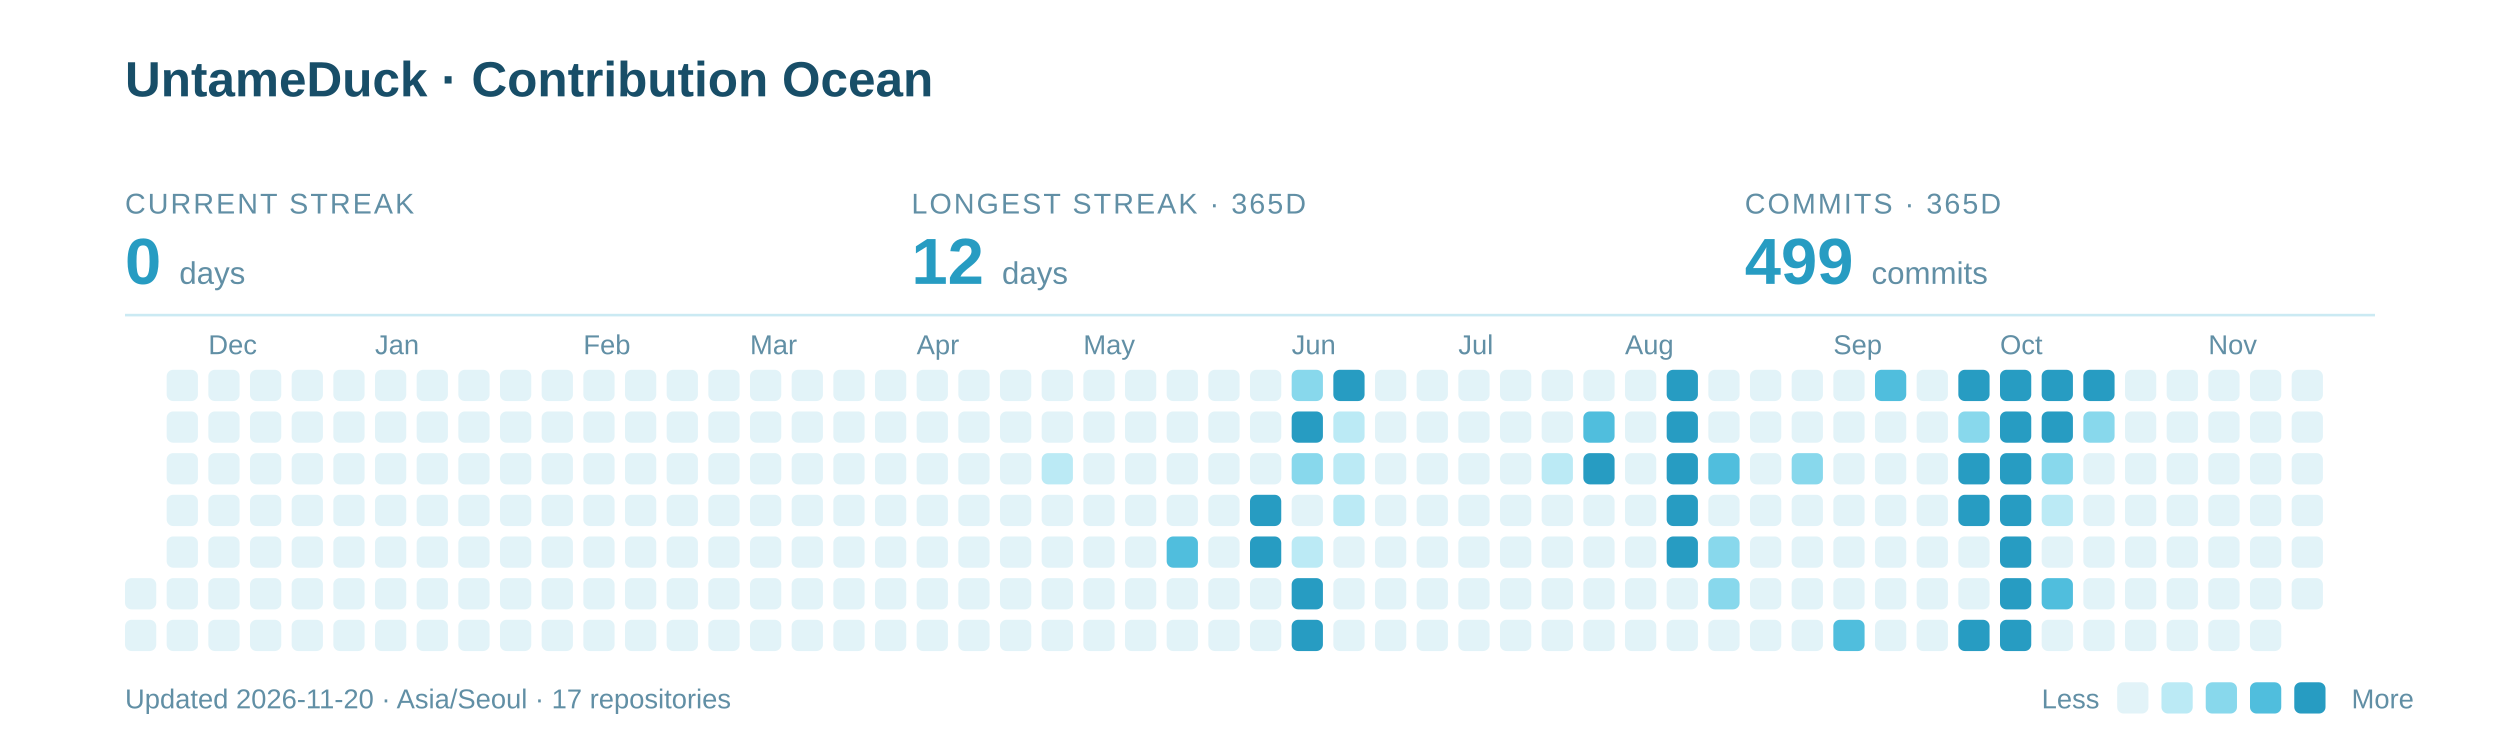
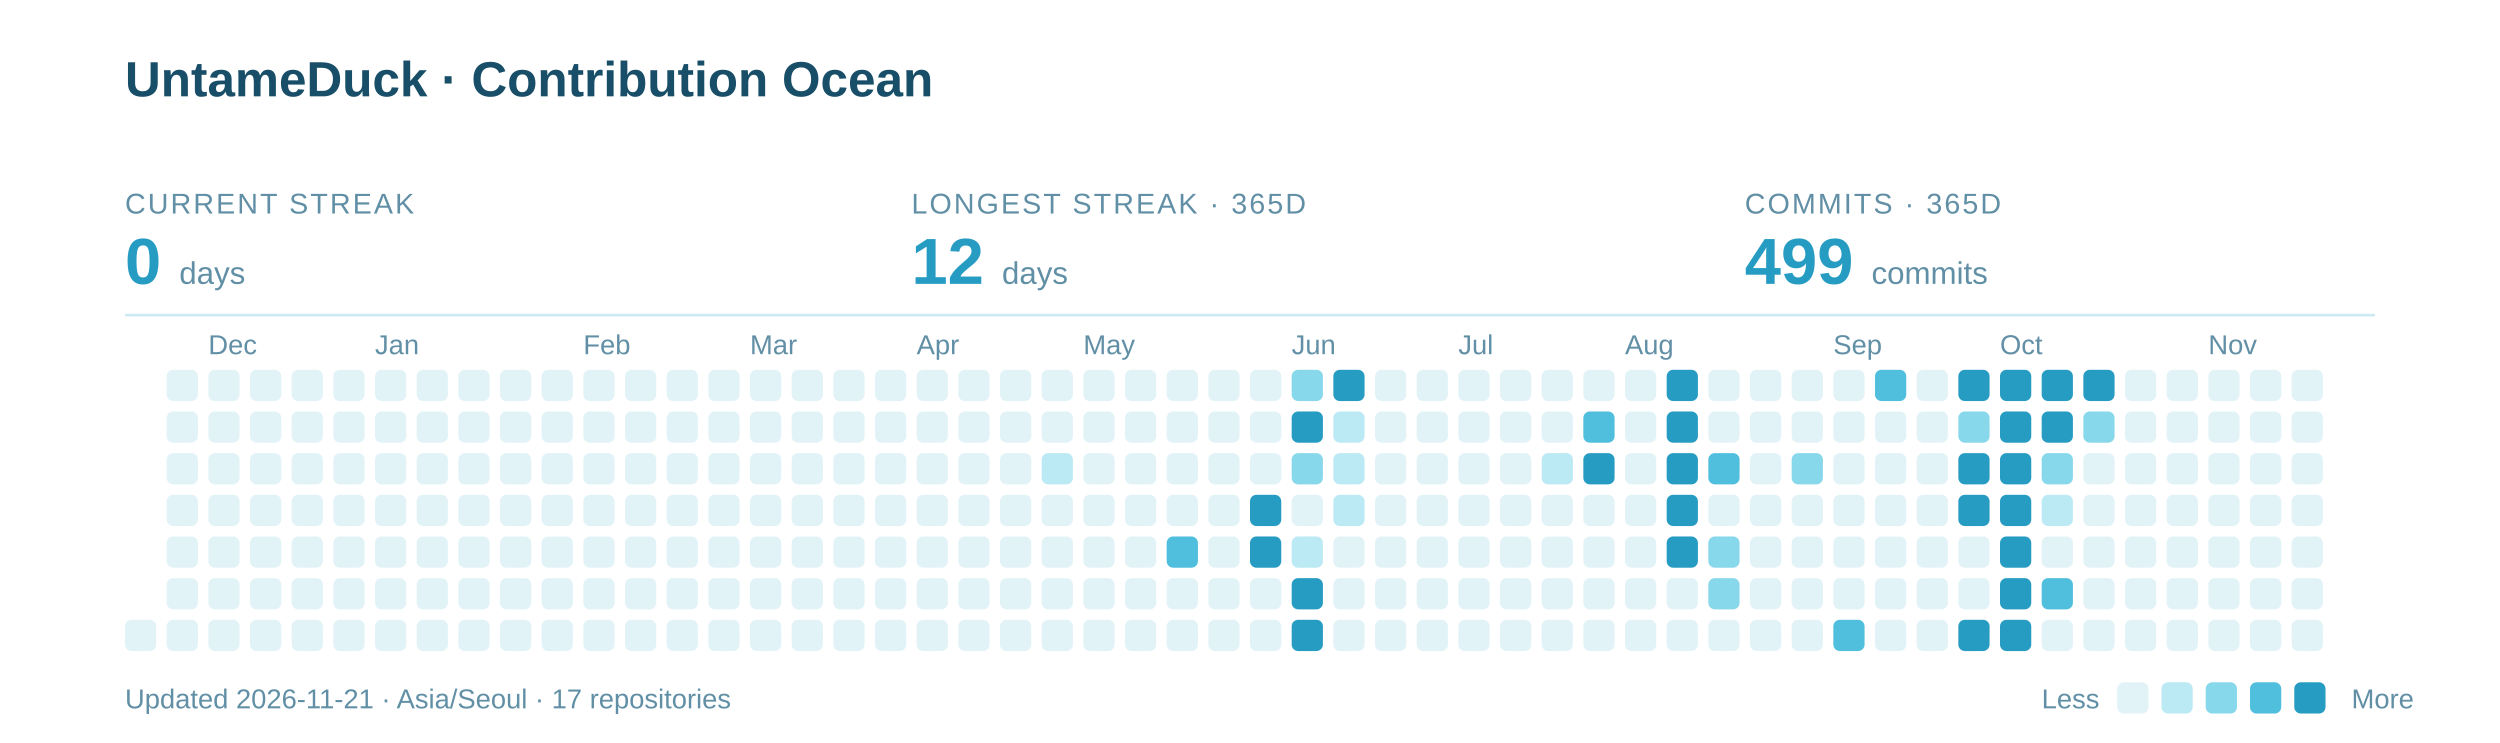
<svg xmlns="http://www.w3.org/2000/svg" width="960" height="285" viewBox="0 0 960 285" role="img" aria-labelledby="title description">
  <text x="48" y="37" font-family="-apple-system,BlinkMacSystemFont,Segoe UI,Arial,sans-serif" font-weight="700" font-size="19" fill="#184E68">UntameDuck · Contribution Ocean</text>
  <text x="48" y="82" font-family="-apple-system,BlinkMacSystemFont,Segoe UI,Arial,sans-serif" font-size="11" letter-spacing="0.8" fill="#618FA5">CURRENT STREAK</text>
  <text x="48" y="109" font-family="-apple-system,BlinkMacSystemFont,Segoe UI,Arial,sans-serif" font-weight="700" font-size="25" fill="#279CC2">0 <tspan font-size="12" font-weight="400" fill="#618FA5">days</tspan>
  </text>
  <text x="350" y="82" font-family="-apple-system,BlinkMacSystemFont,Segoe UI,Arial,sans-serif" font-size="11" letter-spacing="0.8" fill="#618FA5">LONGEST STREAK · 365D</text>
  <text x="350" y="109" font-family="-apple-system,BlinkMacSystemFont,Segoe UI,Arial,sans-serif" font-weight="700" font-size="25" fill="#279CC2">12 <tspan font-size="12" font-weight="400" fill="#618FA5">days</tspan>
  </text>
  <text x="670" y="82" font-family="-apple-system,BlinkMacSystemFont,Segoe UI,Arial,sans-serif" font-size="11" letter-spacing="0.8" fill="#618FA5">COMMITS · 365D</text>
  <text x="670" y="109" font-family="-apple-system,BlinkMacSystemFont,Segoe UI,Arial,sans-serif" font-weight="700" font-size="25" fill="#279CC2">499 <tspan font-size="12" font-weight="400" fill="#618FA5">commits</tspan>
  </text>
  <path d="M48 121H912" stroke="#CBEAF3" />
  <text x="80" y="136" font-family="-apple-system,BlinkMacSystemFont,Segoe UI,Arial,sans-serif" font-size="10.5" fill="#618FA5">Dec</text>
  <text x="144" y="136" font-family="-apple-system,BlinkMacSystemFont,Segoe UI,Arial,sans-serif" font-size="10.5" fill="#618FA5">Jan</text>
  <text x="224" y="136" font-family="-apple-system,BlinkMacSystemFont,Segoe UI,Arial,sans-serif" font-size="10.5" fill="#618FA5">Feb</text>
  <text x="288" y="136" font-family="-apple-system,BlinkMacSystemFont,Segoe UI,Arial,sans-serif" font-size="10.5" fill="#618FA5">Mar</text>
  <text x="352" y="136" font-family="-apple-system,BlinkMacSystemFont,Segoe UI,Arial,sans-serif" font-size="10.5" fill="#618FA5">Apr</text>
  <text x="416" y="136" font-family="-apple-system,BlinkMacSystemFont,Segoe UI,Arial,sans-serif" font-size="10.5" fill="#618FA5">May</text>
  <text x="496" y="136" font-family="-apple-system,BlinkMacSystemFont,Segoe UI,Arial,sans-serif" font-size="10.5" fill="#618FA5">Jun</text>
  <text x="560" y="136" font-family="-apple-system,BlinkMacSystemFont,Segoe UI,Arial,sans-serif" font-size="10.5" fill="#618FA5">Jul</text>
  <text x="624" y="136" font-family="-apple-system,BlinkMacSystemFont,Segoe UI,Arial,sans-serif" font-size="10.5" fill="#618FA5">Aug</text>
  <text x="704" y="136" font-family="-apple-system,BlinkMacSystemFont,Segoe UI,Arial,sans-serif" font-size="10.5" fill="#618FA5">Sep</text>
  <text x="768" y="136" font-family="-apple-system,BlinkMacSystemFont,Segoe UI,Arial,sans-serif" font-size="10.5" fill="#618FA5">Oct</text>
  <text x="848" y="136" font-family="-apple-system,BlinkMacSystemFont,Segoe UI,Arial,sans-serif" font-size="10.5" fill="#618FA5">Nov</text>
-   <rect x="48" y="222" width="12" height="12" rx="2.5" fill="#E2F3F8" />
  <rect x="48" y="238" width="12" height="12" rx="2.5" fill="#E2F3F8" />
  <rect x="64" y="142" width="12" height="12" rx="2.5" fill="#E2F3F8" />
  <rect x="64" y="158" width="12" height="12" rx="2.5" fill="#E2F3F8" />
  <rect x="64" y="174" width="12" height="12" rx="2.5" fill="#E2F3F8" />
  <rect x="64" y="190" width="12" height="12" rx="2.5" fill="#E2F3F8" />
  <rect x="64" y="206" width="12" height="12" rx="2.5" fill="#E2F3F8" />
  <rect x="64" y="222" width="12" height="12" rx="2.5" fill="#E2F3F8" />
  <rect x="64" y="238" width="12" height="12" rx="2.5" fill="#E2F3F8" />
  <rect x="80" y="142" width="12" height="12" rx="2.5" fill="#E2F3F8" />
  <rect x="80" y="158" width="12" height="12" rx="2.5" fill="#E2F3F8" />
  <rect x="80" y="174" width="12" height="12" rx="2.5" fill="#E2F3F8" />
  <rect x="80" y="190" width="12" height="12" rx="2.5" fill="#E2F3F8" />
  <rect x="80" y="206" width="12" height="12" rx="2.5" fill="#E2F3F8" />
  <rect x="80" y="222" width="12" height="12" rx="2.5" fill="#E2F3F8" />
  <rect x="80" y="238" width="12" height="12" rx="2.5" fill="#E2F3F8" />
  <rect x="96" y="142" width="12" height="12" rx="2.5" fill="#E2F3F8" />
  <rect x="96" y="158" width="12" height="12" rx="2.5" fill="#E2F3F8" />
  <rect x="96" y="174" width="12" height="12" rx="2.5" fill="#E2F3F8" />
  <rect x="96" y="190" width="12" height="12" rx="2.5" fill="#E2F3F8" />
  <rect x="96" y="206" width="12" height="12" rx="2.5" fill="#E2F3F8" />
  <rect x="96" y="222" width="12" height="12" rx="2.5" fill="#E2F3F8" />
  <rect x="96" y="238" width="12" height="12" rx="2.5" fill="#E2F3F8" />
  <rect x="112" y="142" width="12" height="12" rx="2.5" fill="#E2F3F8" />
  <rect x="112" y="158" width="12" height="12" rx="2.5" fill="#E2F3F8" />
  <rect x="112" y="174" width="12" height="12" rx="2.5" fill="#E2F3F8" />
  <rect x="112" y="190" width="12" height="12" rx="2.5" fill="#E2F3F8" />
  <rect x="112" y="206" width="12" height="12" rx="2.5" fill="#E2F3F8" />
  <rect x="112" y="222" width="12" height="12" rx="2.5" fill="#E2F3F8" />
  <rect x="112" y="238" width="12" height="12" rx="2.5" fill="#E2F3F8" />
  <rect x="128" y="142" width="12" height="12" rx="2.5" fill="#E2F3F8" />
  <rect x="128" y="158" width="12" height="12" rx="2.5" fill="#E2F3F8" />
  <rect x="128" y="174" width="12" height="12" rx="2.5" fill="#E2F3F8" />
  <rect x="128" y="190" width="12" height="12" rx="2.5" fill="#E2F3F8" />
  <rect x="128" y="206" width="12" height="12" rx="2.5" fill="#E2F3F8" />
  <rect x="128" y="222" width="12" height="12" rx="2.5" fill="#E2F3F8" />
  <rect x="128" y="238" width="12" height="12" rx="2.5" fill="#E2F3F8" />
  <rect x="144" y="142" width="12" height="12" rx="2.5" fill="#E2F3F8" />
  <rect x="144" y="158" width="12" height="12" rx="2.5" fill="#E2F3F8" />
  <rect x="144" y="174" width="12" height="12" rx="2.5" fill="#E2F3F8" />
  <rect x="144" y="190" width="12" height="12" rx="2.5" fill="#E2F3F8" />
  <rect x="144" y="206" width="12" height="12" rx="2.5" fill="#E2F3F8" />
  <rect x="144" y="222" width="12" height="12" rx="2.5" fill="#E2F3F8" />
  <rect x="144" y="238" width="12" height="12" rx="2.5" fill="#E2F3F8" />
  <rect x="160" y="142" width="12" height="12" rx="2.5" fill="#E2F3F8" />
  <rect x="160" y="158" width="12" height="12" rx="2.5" fill="#E2F3F8" />
  <rect x="160" y="174" width="12" height="12" rx="2.5" fill="#E2F3F8" />
  <rect x="160" y="190" width="12" height="12" rx="2.5" fill="#E2F3F8" />
  <rect x="160" y="206" width="12" height="12" rx="2.5" fill="#E2F3F8" />
  <rect x="160" y="222" width="12" height="12" rx="2.5" fill="#E2F3F8" />
  <rect x="160" y="238" width="12" height="12" rx="2.5" fill="#E2F3F8" />
  <rect x="176" y="142" width="12" height="12" rx="2.5" fill="#E2F3F8" />
  <rect x="176" y="158" width="12" height="12" rx="2.5" fill="#E2F3F8" />
  <rect x="176" y="174" width="12" height="12" rx="2.5" fill="#E2F3F8" />
  <rect x="176" y="190" width="12" height="12" rx="2.5" fill="#E2F3F8" />
  <rect x="176" y="206" width="12" height="12" rx="2.5" fill="#E2F3F8" />
  <rect x="176" y="222" width="12" height="12" rx="2.5" fill="#E2F3F8" />
  <rect x="176" y="238" width="12" height="12" rx="2.5" fill="#E2F3F8" />
  <rect x="192" y="142" width="12" height="12" rx="2.5" fill="#E2F3F8" />
  <rect x="192" y="158" width="12" height="12" rx="2.5" fill="#E2F3F8" />
  <rect x="192" y="174" width="12" height="12" rx="2.5" fill="#E2F3F8" />
  <rect x="192" y="190" width="12" height="12" rx="2.5" fill="#E2F3F8" />
  <rect x="192" y="206" width="12" height="12" rx="2.5" fill="#E2F3F8" />
  <rect x="192" y="222" width="12" height="12" rx="2.5" fill="#E2F3F8" />
  <rect x="192" y="238" width="12" height="12" rx="2.5" fill="#E2F3F8" />
  <rect x="208" y="142" width="12" height="12" rx="2.5" fill="#E2F3F8" />
  <rect x="208" y="158" width="12" height="12" rx="2.5" fill="#E2F3F8" />
  <rect x="208" y="174" width="12" height="12" rx="2.5" fill="#E2F3F8" />
  <rect x="208" y="190" width="12" height="12" rx="2.5" fill="#E2F3F8" />
  <rect x="208" y="206" width="12" height="12" rx="2.5" fill="#E2F3F8" />
  <rect x="208" y="222" width="12" height="12" rx="2.5" fill="#E2F3F8" />
  <rect x="208" y="238" width="12" height="12" rx="2.5" fill="#E2F3F8" />
  <rect x="224" y="142" width="12" height="12" rx="2.5" fill="#E2F3F8" />
  <rect x="224" y="158" width="12" height="12" rx="2.5" fill="#E2F3F8" />
  <rect x="224" y="174" width="12" height="12" rx="2.5" fill="#E2F3F8" />
  <rect x="224" y="190" width="12" height="12" rx="2.5" fill="#E2F3F8" />
  <rect x="224" y="206" width="12" height="12" rx="2.5" fill="#E2F3F8" />
  <rect x="224" y="222" width="12" height="12" rx="2.5" fill="#E2F3F8" />
  <rect x="224" y="238" width="12" height="12" rx="2.5" fill="#E2F3F8" />
  <rect x="240" y="142" width="12" height="12" rx="2.5" fill="#E2F3F8" />
  <rect x="240" y="158" width="12" height="12" rx="2.5" fill="#E2F3F8" />
  <rect x="240" y="174" width="12" height="12" rx="2.5" fill="#E2F3F8" />
  <rect x="240" y="190" width="12" height="12" rx="2.5" fill="#E2F3F8" />
  <rect x="240" y="206" width="12" height="12" rx="2.5" fill="#E2F3F8" />
  <rect x="240" y="222" width="12" height="12" rx="2.5" fill="#E2F3F8" />
  <rect x="240" y="238" width="12" height="12" rx="2.5" fill="#E2F3F8" />
  <rect x="256" y="142" width="12" height="12" rx="2.5" fill="#E2F3F8" />
  <rect x="256" y="158" width="12" height="12" rx="2.5" fill="#E2F3F8" />
  <rect x="256" y="174" width="12" height="12" rx="2.5" fill="#E2F3F8" />
  <rect x="256" y="190" width="12" height="12" rx="2.5" fill="#E2F3F8" />
  <rect x="256" y="206" width="12" height="12" rx="2.5" fill="#E2F3F8" />
  <rect x="256" y="222" width="12" height="12" rx="2.5" fill="#E2F3F8" />
  <rect x="256" y="238" width="12" height="12" rx="2.5" fill="#E2F3F8" />
  <rect x="272" y="142" width="12" height="12" rx="2.5" fill="#E2F3F8" />
  <rect x="272" y="158" width="12" height="12" rx="2.5" fill="#E2F3F8" />
  <rect x="272" y="174" width="12" height="12" rx="2.5" fill="#E2F3F8" />
  <rect x="272" y="190" width="12" height="12" rx="2.5" fill="#E2F3F8" />
  <rect x="272" y="206" width="12" height="12" rx="2.5" fill="#E2F3F8" />
  <rect x="272" y="222" width="12" height="12" rx="2.5" fill="#E2F3F8" />
  <rect x="272" y="238" width="12" height="12" rx="2.5" fill="#E2F3F8" />
  <rect x="288" y="142" width="12" height="12" rx="2.5" fill="#E2F3F8" />
  <rect x="288" y="158" width="12" height="12" rx="2.5" fill="#E2F3F8" />
  <rect x="288" y="174" width="12" height="12" rx="2.5" fill="#E2F3F8" />
  <rect x="288" y="190" width="12" height="12" rx="2.5" fill="#E2F3F8" />
  <rect x="288" y="206" width="12" height="12" rx="2.5" fill="#E2F3F8" />
  <rect x="288" y="222" width="12" height="12" rx="2.5" fill="#E2F3F8" />
  <rect x="288" y="238" width="12" height="12" rx="2.5" fill="#E2F3F8" />
  <rect x="304" y="142" width="12" height="12" rx="2.5" fill="#E2F3F8" />
  <rect x="304" y="158" width="12" height="12" rx="2.5" fill="#E2F3F8" />
  <rect x="304" y="174" width="12" height="12" rx="2.5" fill="#E2F3F8" />
  <rect x="304" y="190" width="12" height="12" rx="2.5" fill="#E2F3F8" />
  <rect x="304" y="206" width="12" height="12" rx="2.5" fill="#E2F3F8" />
  <rect x="304" y="222" width="12" height="12" rx="2.5" fill="#E2F3F8" />
  <rect x="304" y="238" width="12" height="12" rx="2.5" fill="#E2F3F8" />
  <rect x="320" y="142" width="12" height="12" rx="2.5" fill="#E2F3F8" />
  <rect x="320" y="158" width="12" height="12" rx="2.5" fill="#E2F3F8" />
  <rect x="320" y="174" width="12" height="12" rx="2.5" fill="#E2F3F8" />
  <rect x="320" y="190" width="12" height="12" rx="2.5" fill="#E2F3F8" />
  <rect x="320" y="206" width="12" height="12" rx="2.5" fill="#E2F3F8" />
  <rect x="320" y="222" width="12" height="12" rx="2.5" fill="#E2F3F8" />
  <rect x="320" y="238" width="12" height="12" rx="2.5" fill="#E2F3F8" />
  <rect x="336" y="142" width="12" height="12" rx="2.5" fill="#E2F3F8" />
  <rect x="336" y="158" width="12" height="12" rx="2.5" fill="#E2F3F8" />
  <rect x="336" y="174" width="12" height="12" rx="2.5" fill="#E2F3F8" />
  <rect x="336" y="190" width="12" height="12" rx="2.5" fill="#E2F3F8" />
  <rect x="336" y="206" width="12" height="12" rx="2.5" fill="#E2F3F8" />
  <rect x="336" y="222" width="12" height="12" rx="2.5" fill="#E2F3F8" />
  <rect x="336" y="238" width="12" height="12" rx="2.5" fill="#E2F3F8" />
  <rect x="352" y="142" width="12" height="12" rx="2.5" fill="#E2F3F8" />
  <rect x="352" y="158" width="12" height="12" rx="2.5" fill="#E2F3F8" />
  <rect x="352" y="174" width="12" height="12" rx="2.5" fill="#E2F3F8" />
  <rect x="352" y="190" width="12" height="12" rx="2.5" fill="#E2F3F8" />
  <rect x="352" y="206" width="12" height="12" rx="2.5" fill="#E2F3F8" />
  <rect x="352" y="222" width="12" height="12" rx="2.5" fill="#E2F3F8" />
  <rect x="352" y="238" width="12" height="12" rx="2.5" fill="#E2F3F8" />
  <rect x="368" y="142" width="12" height="12" rx="2.5" fill="#E2F3F8" />
  <rect x="368" y="158" width="12" height="12" rx="2.5" fill="#E2F3F8" />
  <rect x="368" y="174" width="12" height="12" rx="2.5" fill="#E2F3F8" />
  <rect x="368" y="190" width="12" height="12" rx="2.5" fill="#E2F3F8" />
  <rect x="368" y="206" width="12" height="12" rx="2.5" fill="#E2F3F8" />
  <rect x="368" y="222" width="12" height="12" rx="2.5" fill="#E2F3F8" />
  <rect x="368" y="238" width="12" height="12" rx="2.5" fill="#E2F3F8" />
  <rect x="384" y="142" width="12" height="12" rx="2.5" fill="#E2F3F8" />
  <rect x="384" y="158" width="12" height="12" rx="2.5" fill="#E2F3F8" />
  <rect x="384" y="174" width="12" height="12" rx="2.5" fill="#E2F3F8" />
  <rect x="384" y="190" width="12" height="12" rx="2.5" fill="#E2F3F8" />
  <rect x="384" y="206" width="12" height="12" rx="2.5" fill="#E2F3F8" />
  <rect x="384" y="222" width="12" height="12" rx="2.5" fill="#E2F3F8" />
  <rect x="384" y="238" width="12" height="12" rx="2.5" fill="#E2F3F8" />
  <rect x="400" y="142" width="12" height="12" rx="2.5" fill="#E2F3F8" />
  <rect x="400" y="158" width="12" height="12" rx="2.5" fill="#E2F3F8" />
  <rect x="400" y="174" width="12" height="12" rx="2.5" fill="#BBEAF5" />
  <rect x="400" y="190" width="12" height="12" rx="2.5" fill="#E2F3F8" />
  <rect x="400" y="206" width="12" height="12" rx="2.5" fill="#E2F3F8" />
  <rect x="400" y="222" width="12" height="12" rx="2.5" fill="#E2F3F8" />
  <rect x="400" y="238" width="12" height="12" rx="2.5" fill="#E2F3F8" />
  <rect x="416" y="142" width="12" height="12" rx="2.5" fill="#E2F3F8" />
  <rect x="416" y="158" width="12" height="12" rx="2.5" fill="#E2F3F8" />
  <rect x="416" y="174" width="12" height="12" rx="2.5" fill="#E2F3F8" />
  <rect x="416" y="190" width="12" height="12" rx="2.5" fill="#E2F3F8" />
  <rect x="416" y="206" width="12" height="12" rx="2.5" fill="#E2F3F8" />
  <rect x="416" y="222" width="12" height="12" rx="2.5" fill="#E2F3F8" />
  <rect x="416" y="238" width="12" height="12" rx="2.5" fill="#E2F3F8" />
  <rect x="432" y="142" width="12" height="12" rx="2.5" fill="#E2F3F8" />
  <rect x="432" y="158" width="12" height="12" rx="2.5" fill="#E2F3F8" />
  <rect x="432" y="174" width="12" height="12" rx="2.5" fill="#E2F3F8" />
  <rect x="432" y="190" width="12" height="12" rx="2.5" fill="#E2F3F8" />
  <rect x="432" y="206" width="12" height="12" rx="2.5" fill="#E2F3F8" />
  <rect x="432" y="222" width="12" height="12" rx="2.5" fill="#E2F3F8" />
  <rect x="432" y="238" width="12" height="12" rx="2.5" fill="#E2F3F8" />
  <rect x="448" y="142" width="12" height="12" rx="2.5" fill="#E2F3F8" />
  <rect x="448" y="158" width="12" height="12" rx="2.5" fill="#E2F3F8" />
  <rect x="448" y="174" width="12" height="12" rx="2.5" fill="#E2F3F8" />
  <rect x="448" y="190" width="12" height="12" rx="2.5" fill="#E2F3F8" />
  <rect x="448" y="206" width="12" height="12" rx="2.5" fill="#50BEDD" />
  <rect x="448" y="222" width="12" height="12" rx="2.5" fill="#E2F3F8" />
  <rect x="448" y="238" width="12" height="12" rx="2.5" fill="#E2F3F8" />
  <rect x="464" y="142" width="12" height="12" rx="2.5" fill="#E2F3F8" />
  <rect x="464" y="158" width="12" height="12" rx="2.5" fill="#E2F3F8" />
  <rect x="464" y="174" width="12" height="12" rx="2.5" fill="#E2F3F8" />
  <rect x="464" y="190" width="12" height="12" rx="2.5" fill="#E2F3F8" />
  <rect x="464" y="206" width="12" height="12" rx="2.5" fill="#E2F3F8" />
  <rect x="464" y="222" width="12" height="12" rx="2.5" fill="#E2F3F8" />
  <rect x="464" y="238" width="12" height="12" rx="2.5" fill="#E2F3F8" />
  <rect x="480" y="142" width="12" height="12" rx="2.5" fill="#E2F3F8" />
  <rect x="480" y="158" width="12" height="12" rx="2.5" fill="#E2F3F8" />
  <rect x="480" y="174" width="12" height="12" rx="2.5" fill="#E2F3F8" />
  <rect x="480" y="190" width="12" height="12" rx="2.5" fill="#279CC2" />
  <rect x="480" y="206" width="12" height="12" rx="2.5" fill="#279CC2" />
  <rect x="480" y="222" width="12" height="12" rx="2.5" fill="#E2F3F8" />
  <rect x="480" y="238" width="12" height="12" rx="2.5" fill="#E2F3F8" />
  <rect x="496" y="142" width="12" height="12" rx="2.5" fill="#88D8EC" />
  <rect x="496" y="158" width="12" height="12" rx="2.5" fill="#279CC2" />
  <rect x="496" y="174" width="12" height="12" rx="2.5" fill="#88D8EC" />
  <rect x="496" y="190" width="12" height="12" rx="2.5" fill="#E2F3F8" />
  <rect x="496" y="206" width="12" height="12" rx="2.5" fill="#BBEAF5" />
  <rect x="496" y="222" width="12" height="12" rx="2.5" fill="#279CC2" />
  <rect x="496" y="238" width="12" height="12" rx="2.5" fill="#279CC2" />
  <rect x="512" y="142" width="12" height="12" rx="2.5" fill="#279CC2" />
  <rect x="512" y="158" width="12" height="12" rx="2.5" fill="#BBEAF5" />
  <rect x="512" y="174" width="12" height="12" rx="2.5" fill="#BBEAF5" />
  <rect x="512" y="190" width="12" height="12" rx="2.5" fill="#BBEAF5" />
  <rect x="512" y="206" width="12" height="12" rx="2.5" fill="#E2F3F8" />
  <rect x="512" y="222" width="12" height="12" rx="2.5" fill="#E2F3F8" />
  <rect x="512" y="238" width="12" height="12" rx="2.5" fill="#E2F3F8" />
  <rect x="528" y="142" width="12" height="12" rx="2.5" fill="#E2F3F8" />
  <rect x="528" y="158" width="12" height="12" rx="2.5" fill="#E2F3F8" />
  <rect x="528" y="174" width="12" height="12" rx="2.5" fill="#E2F3F8" />
  <rect x="528" y="190" width="12" height="12" rx="2.5" fill="#E2F3F8" />
  <rect x="528" y="206" width="12" height="12" rx="2.5" fill="#E2F3F8" />
  <rect x="528" y="222" width="12" height="12" rx="2.5" fill="#E2F3F8" />
  <rect x="528" y="238" width="12" height="12" rx="2.5" fill="#E2F3F8" />
  <rect x="544" y="142" width="12" height="12" rx="2.5" fill="#E2F3F8" />
  <rect x="544" y="158" width="12" height="12" rx="2.5" fill="#E2F3F8" />
  <rect x="544" y="174" width="12" height="12" rx="2.5" fill="#E2F3F8" />
  <rect x="544" y="190" width="12" height="12" rx="2.5" fill="#E2F3F8" />
  <rect x="544" y="206" width="12" height="12" rx="2.5" fill="#E2F3F8" />
  <rect x="544" y="222" width="12" height="12" rx="2.5" fill="#E2F3F8" />
  <rect x="544" y="238" width="12" height="12" rx="2.5" fill="#E2F3F8" />
  <rect x="560" y="142" width="12" height="12" rx="2.5" fill="#E2F3F8" />
  <rect x="560" y="158" width="12" height="12" rx="2.5" fill="#E2F3F8" />
  <rect x="560" y="174" width="12" height="12" rx="2.5" fill="#E2F3F8" />
  <rect x="560" y="190" width="12" height="12" rx="2.5" fill="#E2F3F8" />
  <rect x="560" y="206" width="12" height="12" rx="2.5" fill="#E2F3F8" />
  <rect x="560" y="222" width="12" height="12" rx="2.5" fill="#E2F3F8" />
  <rect x="560" y="238" width="12" height="12" rx="2.5" fill="#E2F3F8" />
  <rect x="576" y="142" width="12" height="12" rx="2.5" fill="#E2F3F8" />
  <rect x="576" y="158" width="12" height="12" rx="2.5" fill="#E2F3F8" />
  <rect x="576" y="174" width="12" height="12" rx="2.5" fill="#E2F3F8" />
  <rect x="576" y="190" width="12" height="12" rx="2.5" fill="#E2F3F8" />
  <rect x="576" y="206" width="12" height="12" rx="2.5" fill="#E2F3F8" />
  <rect x="576" y="222" width="12" height="12" rx="2.5" fill="#E2F3F8" />
  <rect x="576" y="238" width="12" height="12" rx="2.5" fill="#E2F3F8" />
  <rect x="592" y="142" width="12" height="12" rx="2.5" fill="#E2F3F8" />
  <rect x="592" y="158" width="12" height="12" rx="2.5" fill="#E2F3F8" />
  <rect x="592" y="174" width="12" height="12" rx="2.5" fill="#BBEAF5" />
  <rect x="592" y="190" width="12" height="12" rx="2.5" fill="#E2F3F8" />
  <rect x="592" y="206" width="12" height="12" rx="2.5" fill="#E2F3F8" />
  <rect x="592" y="222" width="12" height="12" rx="2.5" fill="#E2F3F8" />
  <rect x="592" y="238" width="12" height="12" rx="2.5" fill="#E2F3F8" />
  <rect x="608" y="142" width="12" height="12" rx="2.5" fill="#E2F3F8" />
  <rect x="608" y="158" width="12" height="12" rx="2.5" fill="#50BEDD" />
  <rect x="608" y="174" width="12" height="12" rx="2.5" fill="#279CC2" />
  <rect x="608" y="190" width="12" height="12" rx="2.5" fill="#E2F3F8" />
  <rect x="608" y="206" width="12" height="12" rx="2.5" fill="#E2F3F8" />
  <rect x="608" y="222" width="12" height="12" rx="2.5" fill="#E2F3F8" />
  <rect x="608" y="238" width="12" height="12" rx="2.5" fill="#E2F3F8" />
  <rect x="624" y="142" width="12" height="12" rx="2.5" fill="#E2F3F8" />
  <rect x="624" y="158" width="12" height="12" rx="2.5" fill="#E2F3F8" />
  <rect x="624" y="174" width="12" height="12" rx="2.5" fill="#E2F3F8" />
  <rect x="624" y="190" width="12" height="12" rx="2.5" fill="#E2F3F8" />
  <rect x="624" y="206" width="12" height="12" rx="2.5" fill="#E2F3F8" />
  <rect x="624" y="222" width="12" height="12" rx="2.5" fill="#E2F3F8" />
  <rect x="624" y="238" width="12" height="12" rx="2.5" fill="#E2F3F8" />
  <rect x="640" y="142" width="12" height="12" rx="2.5" fill="#279CC2" />
  <rect x="640" y="158" width="12" height="12" rx="2.5" fill="#279CC2" />
  <rect x="640" y="174" width="12" height="12" rx="2.5" fill="#279CC2" />
  <rect x="640" y="190" width="12" height="12" rx="2.5" fill="#279CC2" />
  <rect x="640" y="206" width="12" height="12" rx="2.5" fill="#279CC2" />
  <rect x="640" y="222" width="12" height="12" rx="2.5" fill="#E2F3F8" />
  <rect x="640" y="238" width="12" height="12" rx="2.5" fill="#E2F3F8" />
  <rect x="656" y="142" width="12" height="12" rx="2.5" fill="#E2F3F8" />
  <rect x="656" y="158" width="12" height="12" rx="2.5" fill="#E2F3F8" />
  <rect x="656" y="174" width="12" height="12" rx="2.5" fill="#50BEDD" />
  <rect x="656" y="190" width="12" height="12" rx="2.5" fill="#E2F3F8" />
  <rect x="656" y="206" width="12" height="12" rx="2.5" fill="#88D8EC" />
  <rect x="656" y="222" width="12" height="12" rx="2.5" fill="#88D8EC" />
  <rect x="656" y="238" width="12" height="12" rx="2.5" fill="#E2F3F8" />
  <rect x="672" y="142" width="12" height="12" rx="2.5" fill="#E2F3F8" />
  <rect x="672" y="158" width="12" height="12" rx="2.5" fill="#E2F3F8" />
  <rect x="672" y="174" width="12" height="12" rx="2.5" fill="#E2F3F8" />
  <rect x="672" y="190" width="12" height="12" rx="2.5" fill="#E2F3F8" />
  <rect x="672" y="206" width="12" height="12" rx="2.5" fill="#E2F3F8" />
  <rect x="672" y="222" width="12" height="12" rx="2.5" fill="#E2F3F8" />
  <rect x="672" y="238" width="12" height="12" rx="2.5" fill="#E2F3F8" />
  <rect x="688" y="142" width="12" height="12" rx="2.5" fill="#E2F3F8" />
  <rect x="688" y="158" width="12" height="12" rx="2.5" fill="#E2F3F8" />
  <rect x="688" y="174" width="12" height="12" rx="2.5" fill="#88D8EC" />
  <rect x="688" y="190" width="12" height="12" rx="2.5" fill="#E2F3F8" />
  <rect x="688" y="206" width="12" height="12" rx="2.5" fill="#E2F3F8" />
  <rect x="688" y="222" width="12" height="12" rx="2.5" fill="#E2F3F8" />
  <rect x="688" y="238" width="12" height="12" rx="2.5" fill="#E2F3F8" />
  <rect x="704" y="142" width="12" height="12" rx="2.5" fill="#E2F3F8" />
  <rect x="704" y="158" width="12" height="12" rx="2.5" fill="#E2F3F8" />
  <rect x="704" y="174" width="12" height="12" rx="2.5" fill="#E2F3F8" />
  <rect x="704" y="190" width="12" height="12" rx="2.5" fill="#E2F3F8" />
  <rect x="704" y="206" width="12" height="12" rx="2.5" fill="#E2F3F8" />
  <rect x="704" y="222" width="12" height="12" rx="2.5" fill="#E2F3F8" />
  <rect x="704" y="238" width="12" height="12" rx="2.5" fill="#50BEDD" />
  <rect x="720" y="142" width="12" height="12" rx="2.5" fill="#50BEDD" />
  <rect x="720" y="158" width="12" height="12" rx="2.5" fill="#E2F3F8" />
  <rect x="720" y="174" width="12" height="12" rx="2.5" fill="#E2F3F8" />
  <rect x="720" y="190" width="12" height="12" rx="2.5" fill="#E2F3F8" />
  <rect x="720" y="206" width="12" height="12" rx="2.5" fill="#E2F3F8" />
  <rect x="720" y="222" width="12" height="12" rx="2.5" fill="#E2F3F8" />
  <rect x="720" y="238" width="12" height="12" rx="2.5" fill="#E2F3F8" />
  <rect x="736" y="142" width="12" height="12" rx="2.5" fill="#E2F3F8" />
  <rect x="736" y="158" width="12" height="12" rx="2.5" fill="#E2F3F8" />
  <rect x="736" y="174" width="12" height="12" rx="2.5" fill="#E2F3F8" />
  <rect x="736" y="190" width="12" height="12" rx="2.5" fill="#E2F3F8" />
  <rect x="736" y="206" width="12" height="12" rx="2.5" fill="#E2F3F8" />
  <rect x="736" y="222" width="12" height="12" rx="2.5" fill="#E2F3F8" />
  <rect x="736" y="238" width="12" height="12" rx="2.5" fill="#E2F3F8" />
  <rect x="752" y="142" width="12" height="12" rx="2.5" fill="#279CC2" />
  <rect x="752" y="158" width="12" height="12" rx="2.5" fill="#88D8EC" />
  <rect x="752" y="174" width="12" height="12" rx="2.5" fill="#279CC2" />
  <rect x="752" y="190" width="12" height="12" rx="2.5" fill="#279CC2" />
  <rect x="752" y="206" width="12" height="12" rx="2.5" fill="#E2F3F8" />
  <rect x="752" y="222" width="12" height="12" rx="2.5" fill="#E2F3F8" />
  <rect x="752" y="238" width="12" height="12" rx="2.5" fill="#279CC2" />
  <rect x="768" y="142" width="12" height="12" rx="2.5" fill="#279CC2" />
  <rect x="768" y="158" width="12" height="12" rx="2.5" fill="#279CC2" />
  <rect x="768" y="174" width="12" height="12" rx="2.5" fill="#279CC2" />
  <rect x="768" y="190" width="12" height="12" rx="2.5" fill="#279CC2" />
  <rect x="768" y="206" width="12" height="12" rx="2.5" fill="#279CC2" />
  <rect x="768" y="222" width="12" height="12" rx="2.5" fill="#279CC2" />
  <rect x="768" y="238" width="12" height="12" rx="2.5" fill="#279CC2" />
  <rect x="784" y="142" width="12" height="12" rx="2.5" fill="#279CC2" />
  <rect x="784" y="158" width="12" height="12" rx="2.5" fill="#279CC2" />
  <rect x="784" y="174" width="12" height="12" rx="2.5" fill="#88D8EC" />
  <rect x="784" y="190" width="12" height="12" rx="2.5" fill="#BBEAF5" />
  <rect x="784" y="206" width="12" height="12" rx="2.5" fill="#E2F3F8" />
  <rect x="784" y="222" width="12" height="12" rx="2.5" fill="#50BEDD" />
  <rect x="784" y="238" width="12" height="12" rx="2.5" fill="#E2F3F8" />
  <rect x="800" y="142" width="12" height="12" rx="2.5" fill="#279CC2" />
  <rect x="800" y="158" width="12" height="12" rx="2.5" fill="#88D8EC" />
  <rect x="800" y="174" width="12" height="12" rx="2.5" fill="#E2F3F8" />
  <rect x="800" y="190" width="12" height="12" rx="2.5" fill="#E2F3F8" />
  <rect x="800" y="206" width="12" height="12" rx="2.5" fill="#E2F3F8" />
  <rect x="800" y="222" width="12" height="12" rx="2.5" fill="#E2F3F8" />
  <rect x="800" y="238" width="12" height="12" rx="2.5" fill="#E2F3F8" />
  <rect x="816" y="142" width="12" height="12" rx="2.5" fill="#E2F3F8" />
  <rect x="816" y="158" width="12" height="12" rx="2.5" fill="#E2F3F8" />
  <rect x="816" y="174" width="12" height="12" rx="2.5" fill="#E2F3F8" />
  <rect x="816" y="190" width="12" height="12" rx="2.5" fill="#E2F3F8" />
  <rect x="816" y="206" width="12" height="12" rx="2.5" fill="#E2F3F8" />
  <rect x="816" y="222" width="12" height="12" rx="2.5" fill="#E2F3F8" />
  <rect x="816" y="238" width="12" height="12" rx="2.5" fill="#E2F3F8" />
  <rect x="832" y="142" width="12" height="12" rx="2.5" fill="#E2F3F8" />
  <rect x="832" y="158" width="12" height="12" rx="2.5" fill="#E2F3F8" />
  <rect x="832" y="174" width="12" height="12" rx="2.5" fill="#E2F3F8" />
  <rect x="832" y="190" width="12" height="12" rx="2.5" fill="#E2F3F8" />
  <rect x="832" y="206" width="12" height="12" rx="2.5" fill="#E2F3F8" />
  <rect x="832" y="222" width="12" height="12" rx="2.5" fill="#E2F3F8" />
  <rect x="832" y="238" width="12" height="12" rx="2.5" fill="#E2F3F8" />
  <rect x="848" y="142" width="12" height="12" rx="2.5" fill="#E2F3F8" />
  <rect x="848" y="158" width="12" height="12" rx="2.5" fill="#E2F3F8" />
  <rect x="848" y="174" width="12" height="12" rx="2.5" fill="#E2F3F8" />
  <rect x="848" y="190" width="12" height="12" rx="2.5" fill="#E2F3F8" />
  <rect x="848" y="206" width="12" height="12" rx="2.5" fill="#E2F3F8" />
  <rect x="848" y="222" width="12" height="12" rx="2.5" fill="#E2F3F8" />
  <rect x="848" y="238" width="12" height="12" rx="2.5" fill="#E2F3F8" />
  <rect x="864" y="142" width="12" height="12" rx="2.5" fill="#E2F3F8" />
  <rect x="864" y="158" width="12" height="12" rx="2.5" fill="#E2F3F8" />
  <rect x="864" y="174" width="12" height="12" rx="2.5" fill="#E2F3F8" />
  <rect x="864" y="190" width="12" height="12" rx="2.5" fill="#E2F3F8" />
  <rect x="864" y="206" width="12" height="12" rx="2.5" fill="#E2F3F8" />
  <rect x="864" y="222" width="12" height="12" rx="2.5" fill="#E2F3F8" />
  <rect x="864" y="238" width="12" height="12" rx="2.5" fill="#E2F3F8" />
  <rect x="880" y="142" width="12" height="12" rx="2.5" fill="#E2F3F8" />
  <rect x="880" y="158" width="12" height="12" rx="2.5" fill="#E2F3F8" />
  <rect x="880" y="174" width="12" height="12" rx="2.5" fill="#E2F3F8" />
  <rect x="880" y="190" width="12" height="12" rx="2.5" fill="#E2F3F8" />
  <rect x="880" y="206" width="12" height="12" rx="2.5" fill="#E2F3F8" />
  <rect x="880" y="222" width="12" height="12" rx="2.5" fill="#E2F3F8" />
-   <text x="48" y="272" font-family="-apple-system,BlinkMacSystemFont,Segoe UI,Arial,sans-serif" font-size="10.5" fill="#618FA5">Updated 2026-11-20 · Asia/Seoul · 17 repositories</text>
+   <rect x="880" y="238" width="12" height="12" rx="2.5" fill="#E2F3F8" />
+   <text x="48" y="272" font-family="-apple-system,BlinkMacSystemFont,Segoe UI,Arial,sans-serif" font-size="10.5" fill="#618FA5">Updated 2026-11-21 · Asia/Seoul · 17 repositories</text>
  <text x="784" y="272" font-family="-apple-system,BlinkMacSystemFont,Segoe UI,Arial,sans-serif" font-size="10.5" fill="#618FA5">Less</text>
  <rect x="813" y="262" width="12" height="12" rx="2.5" fill="#E2F3F8" />
  <rect x="830" y="262" width="12" height="12" rx="2.5" fill="#BBEAF5" />
  <rect x="847" y="262" width="12" height="12" rx="2.5" fill="#88D8EC" />
  <rect x="864" y="262" width="12" height="12" rx="2.5" fill="#50BEDD" />
  <rect x="881" y="262" width="12" height="12" rx="2.5" fill="#279CC2" />
  <text x="903" y="272" font-family="-apple-system,BlinkMacSystemFont,Segoe UI,Arial,sans-serif" font-size="10.5" fill="#618FA5">More</text>
</svg>
